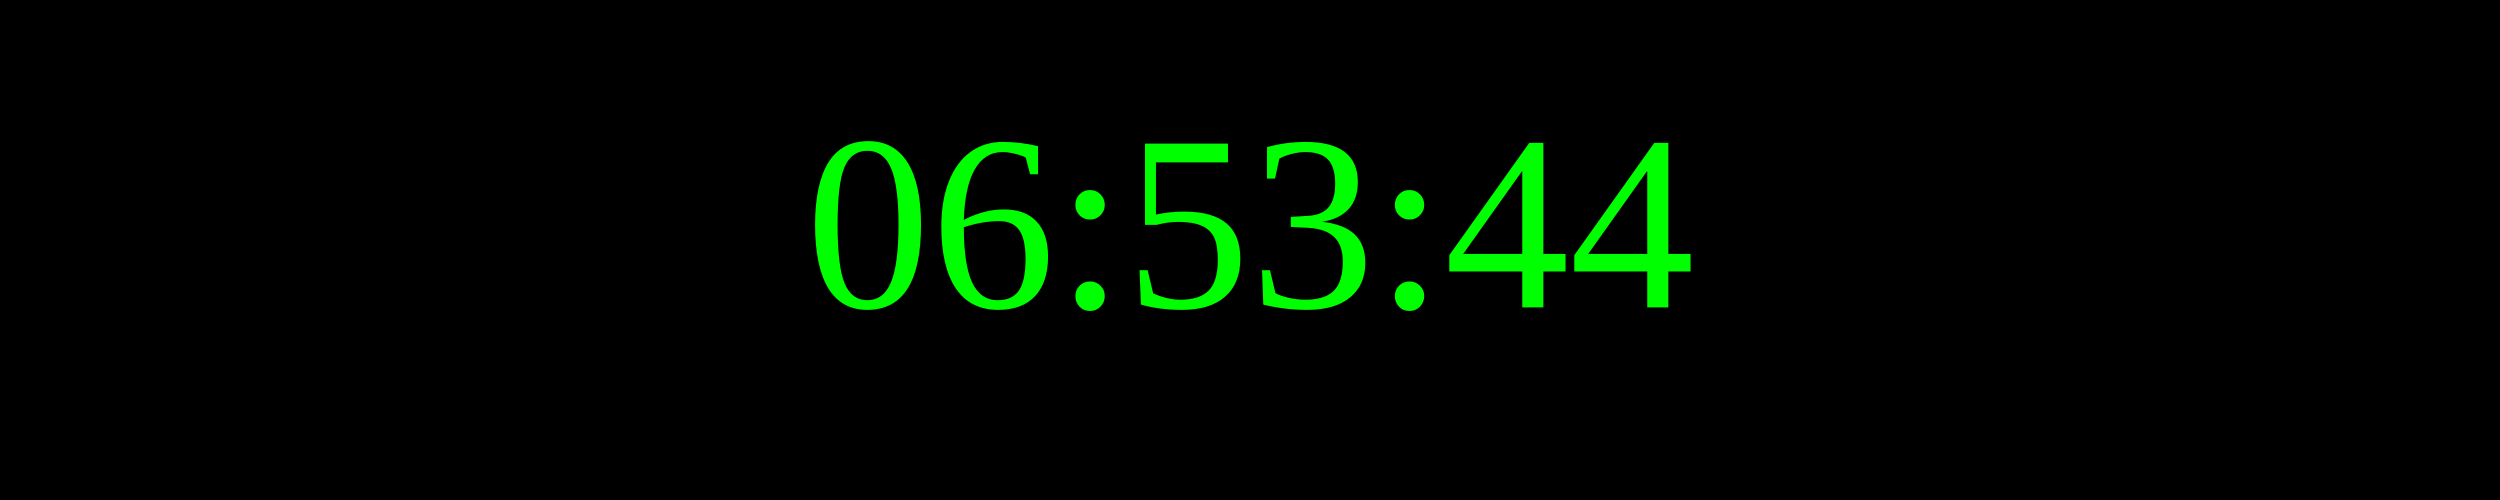
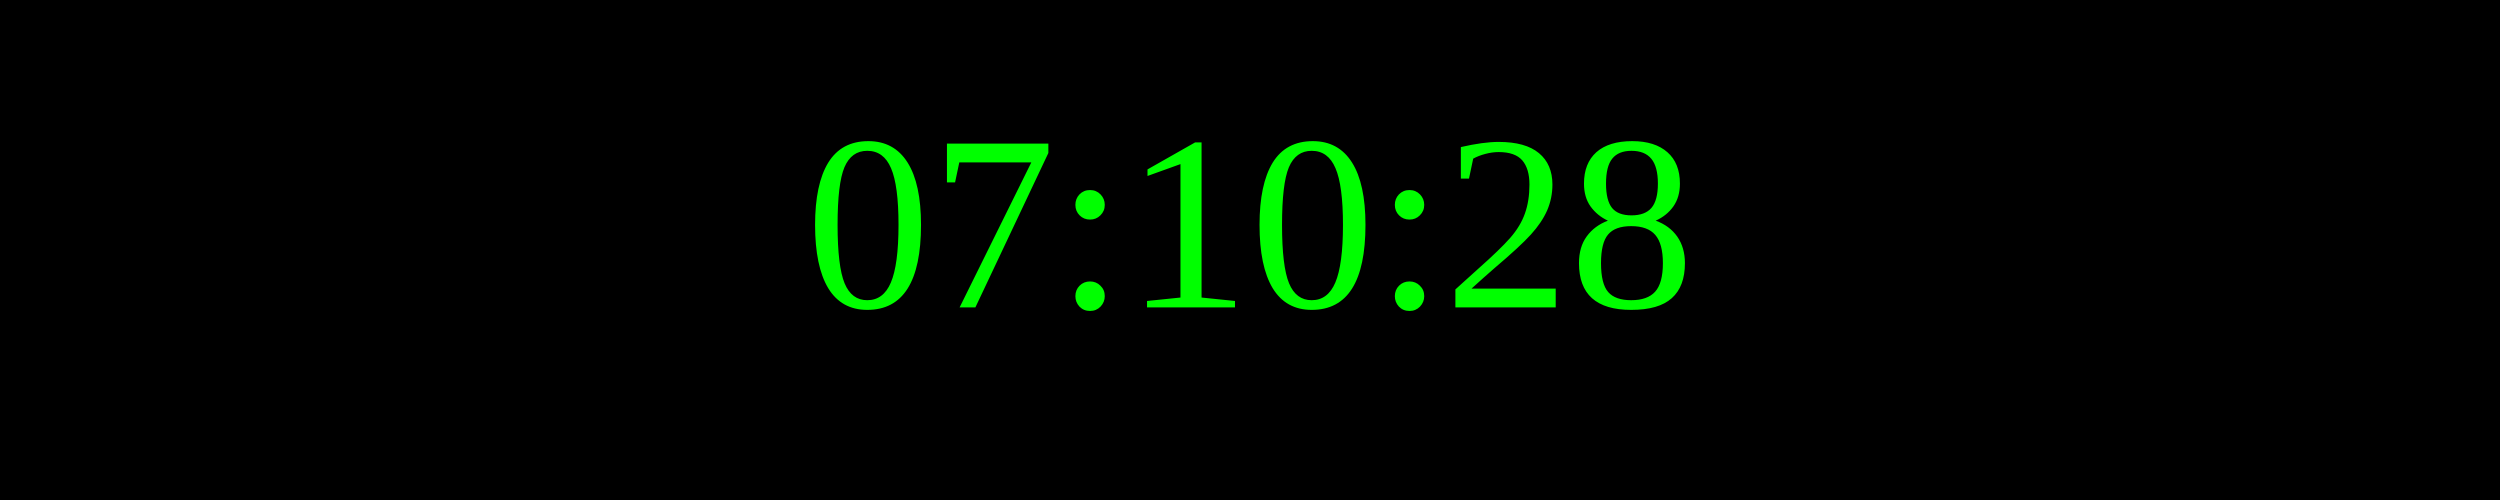
<svg xmlns="http://www.w3.org/2000/svg" width="250" height="50">
  <rect width="100%" height="100%" fill="black" />
  <text x="50%" y="50%" font-size="25" fill="lime" text-anchor="middle" dominant-baseline="middle">
- 06:53:44
+ 07:10:28
</text>
</svg>
